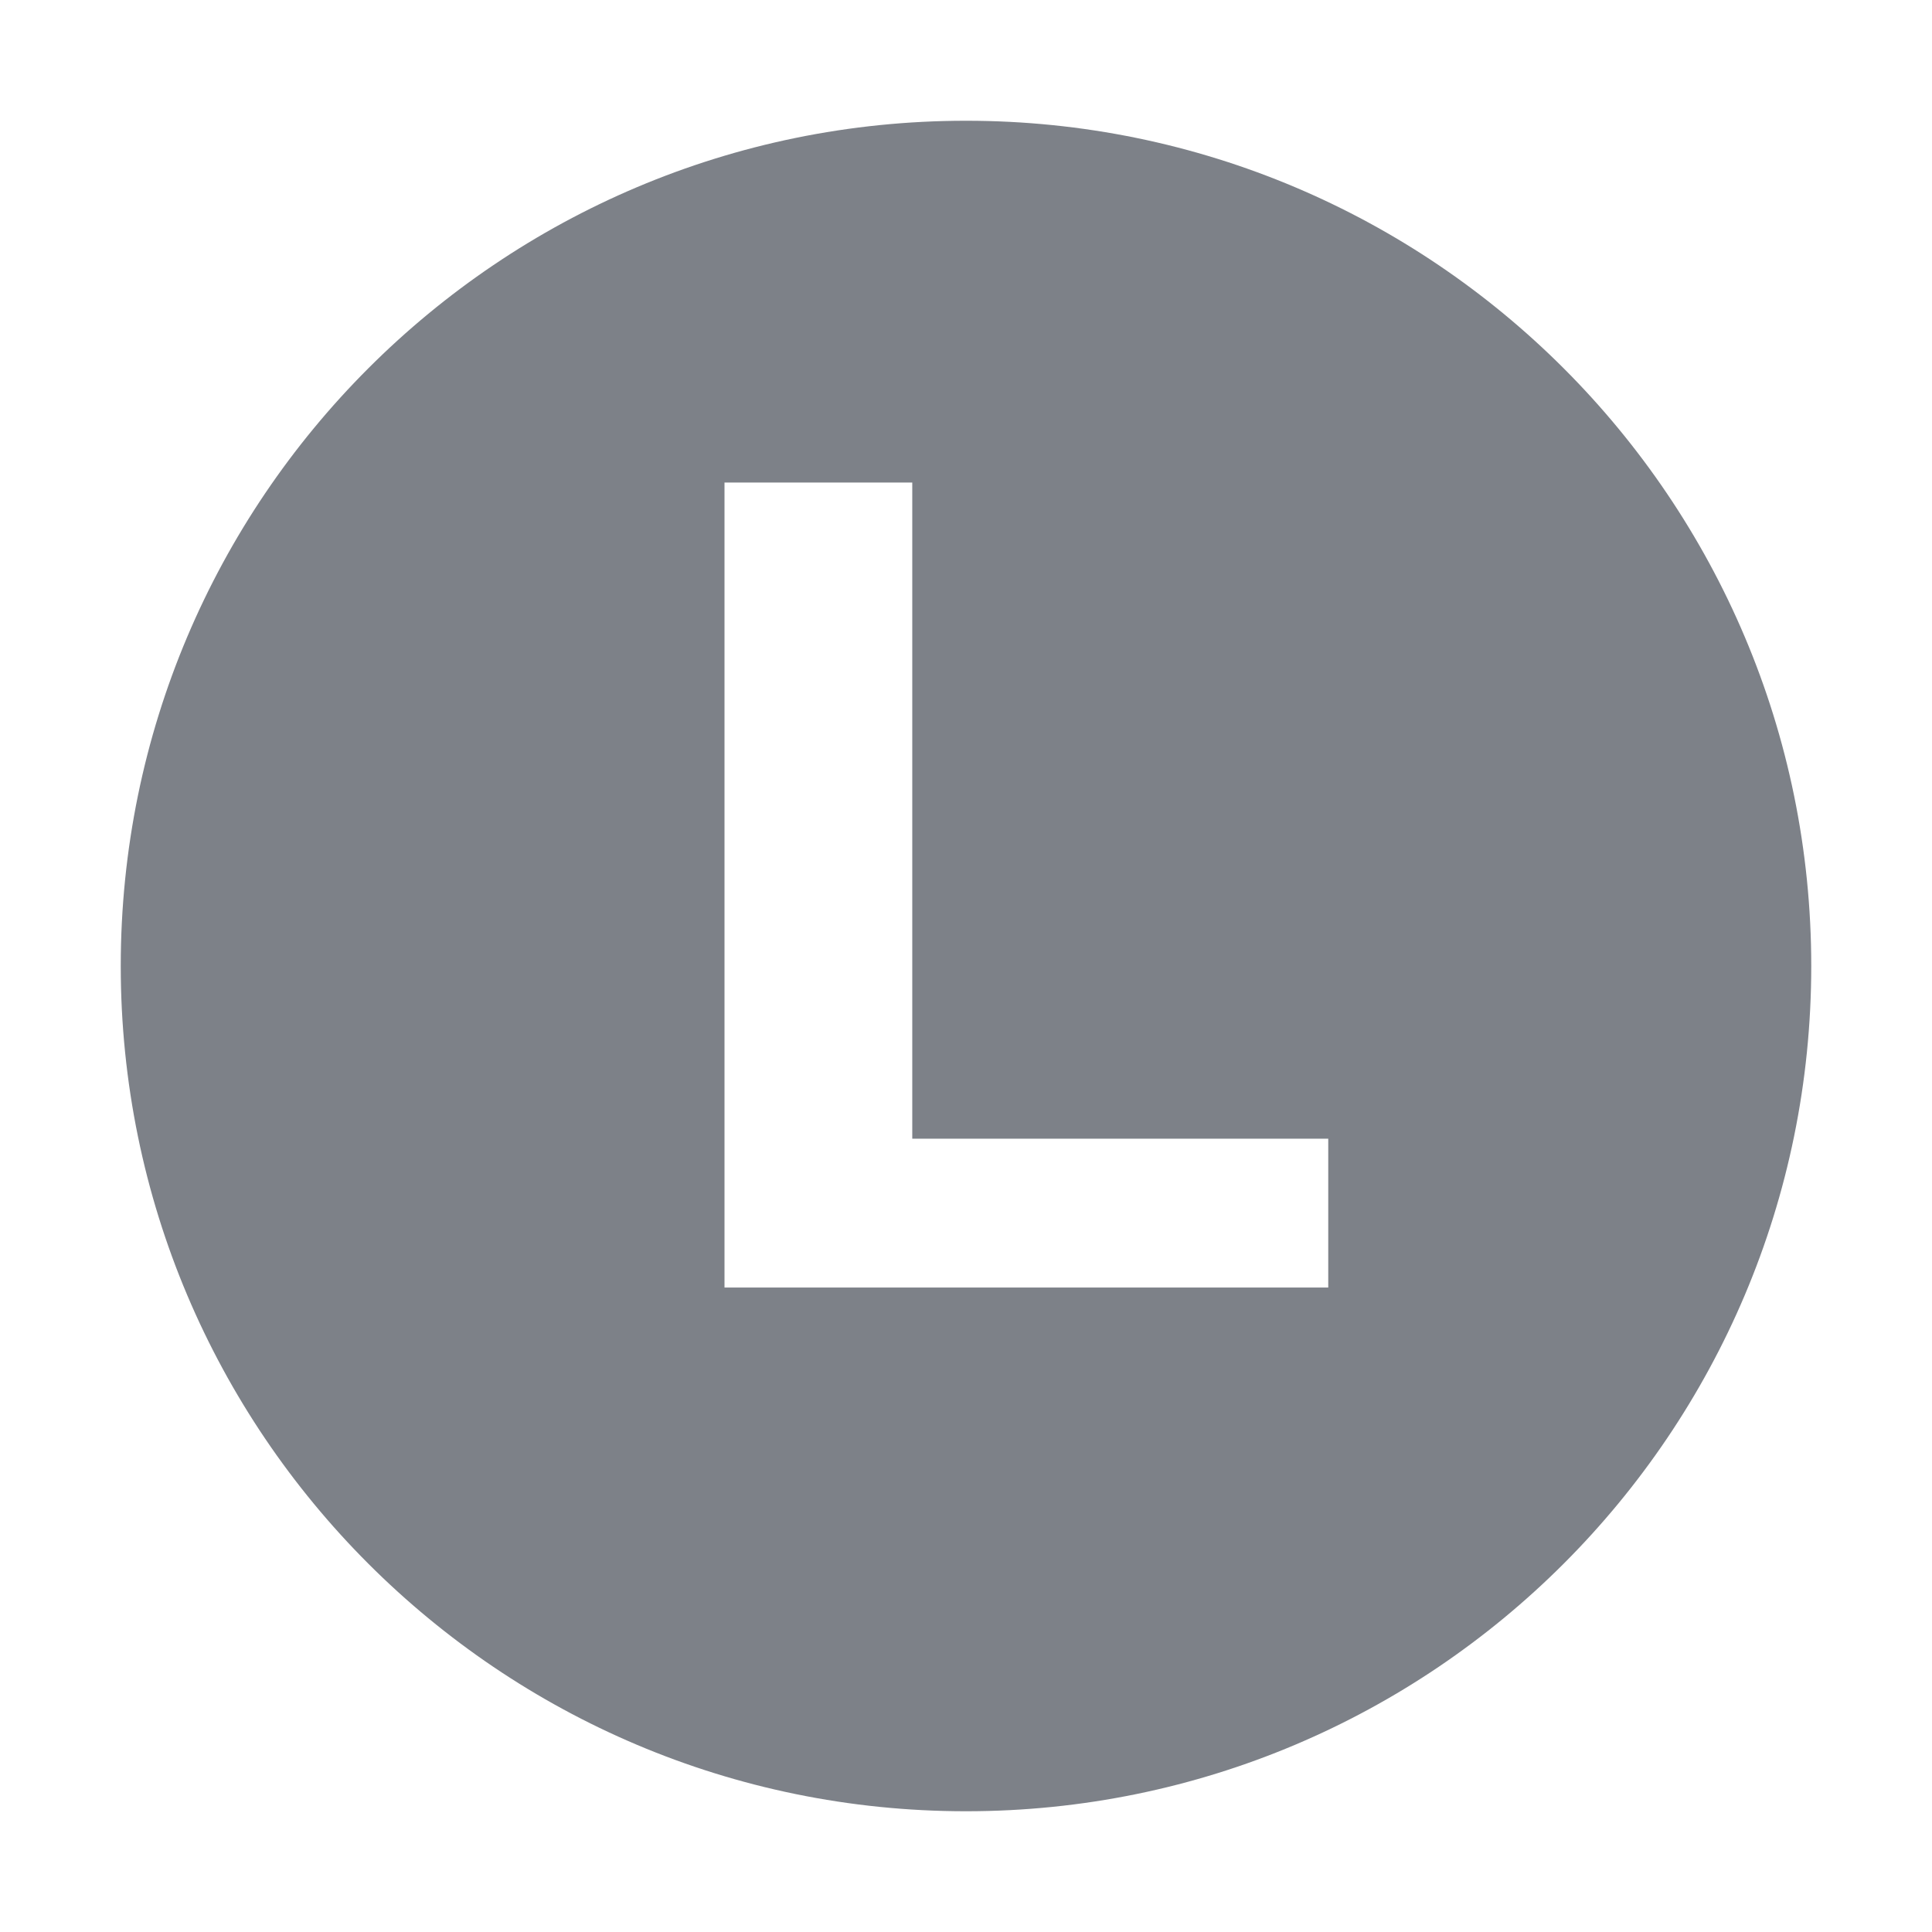
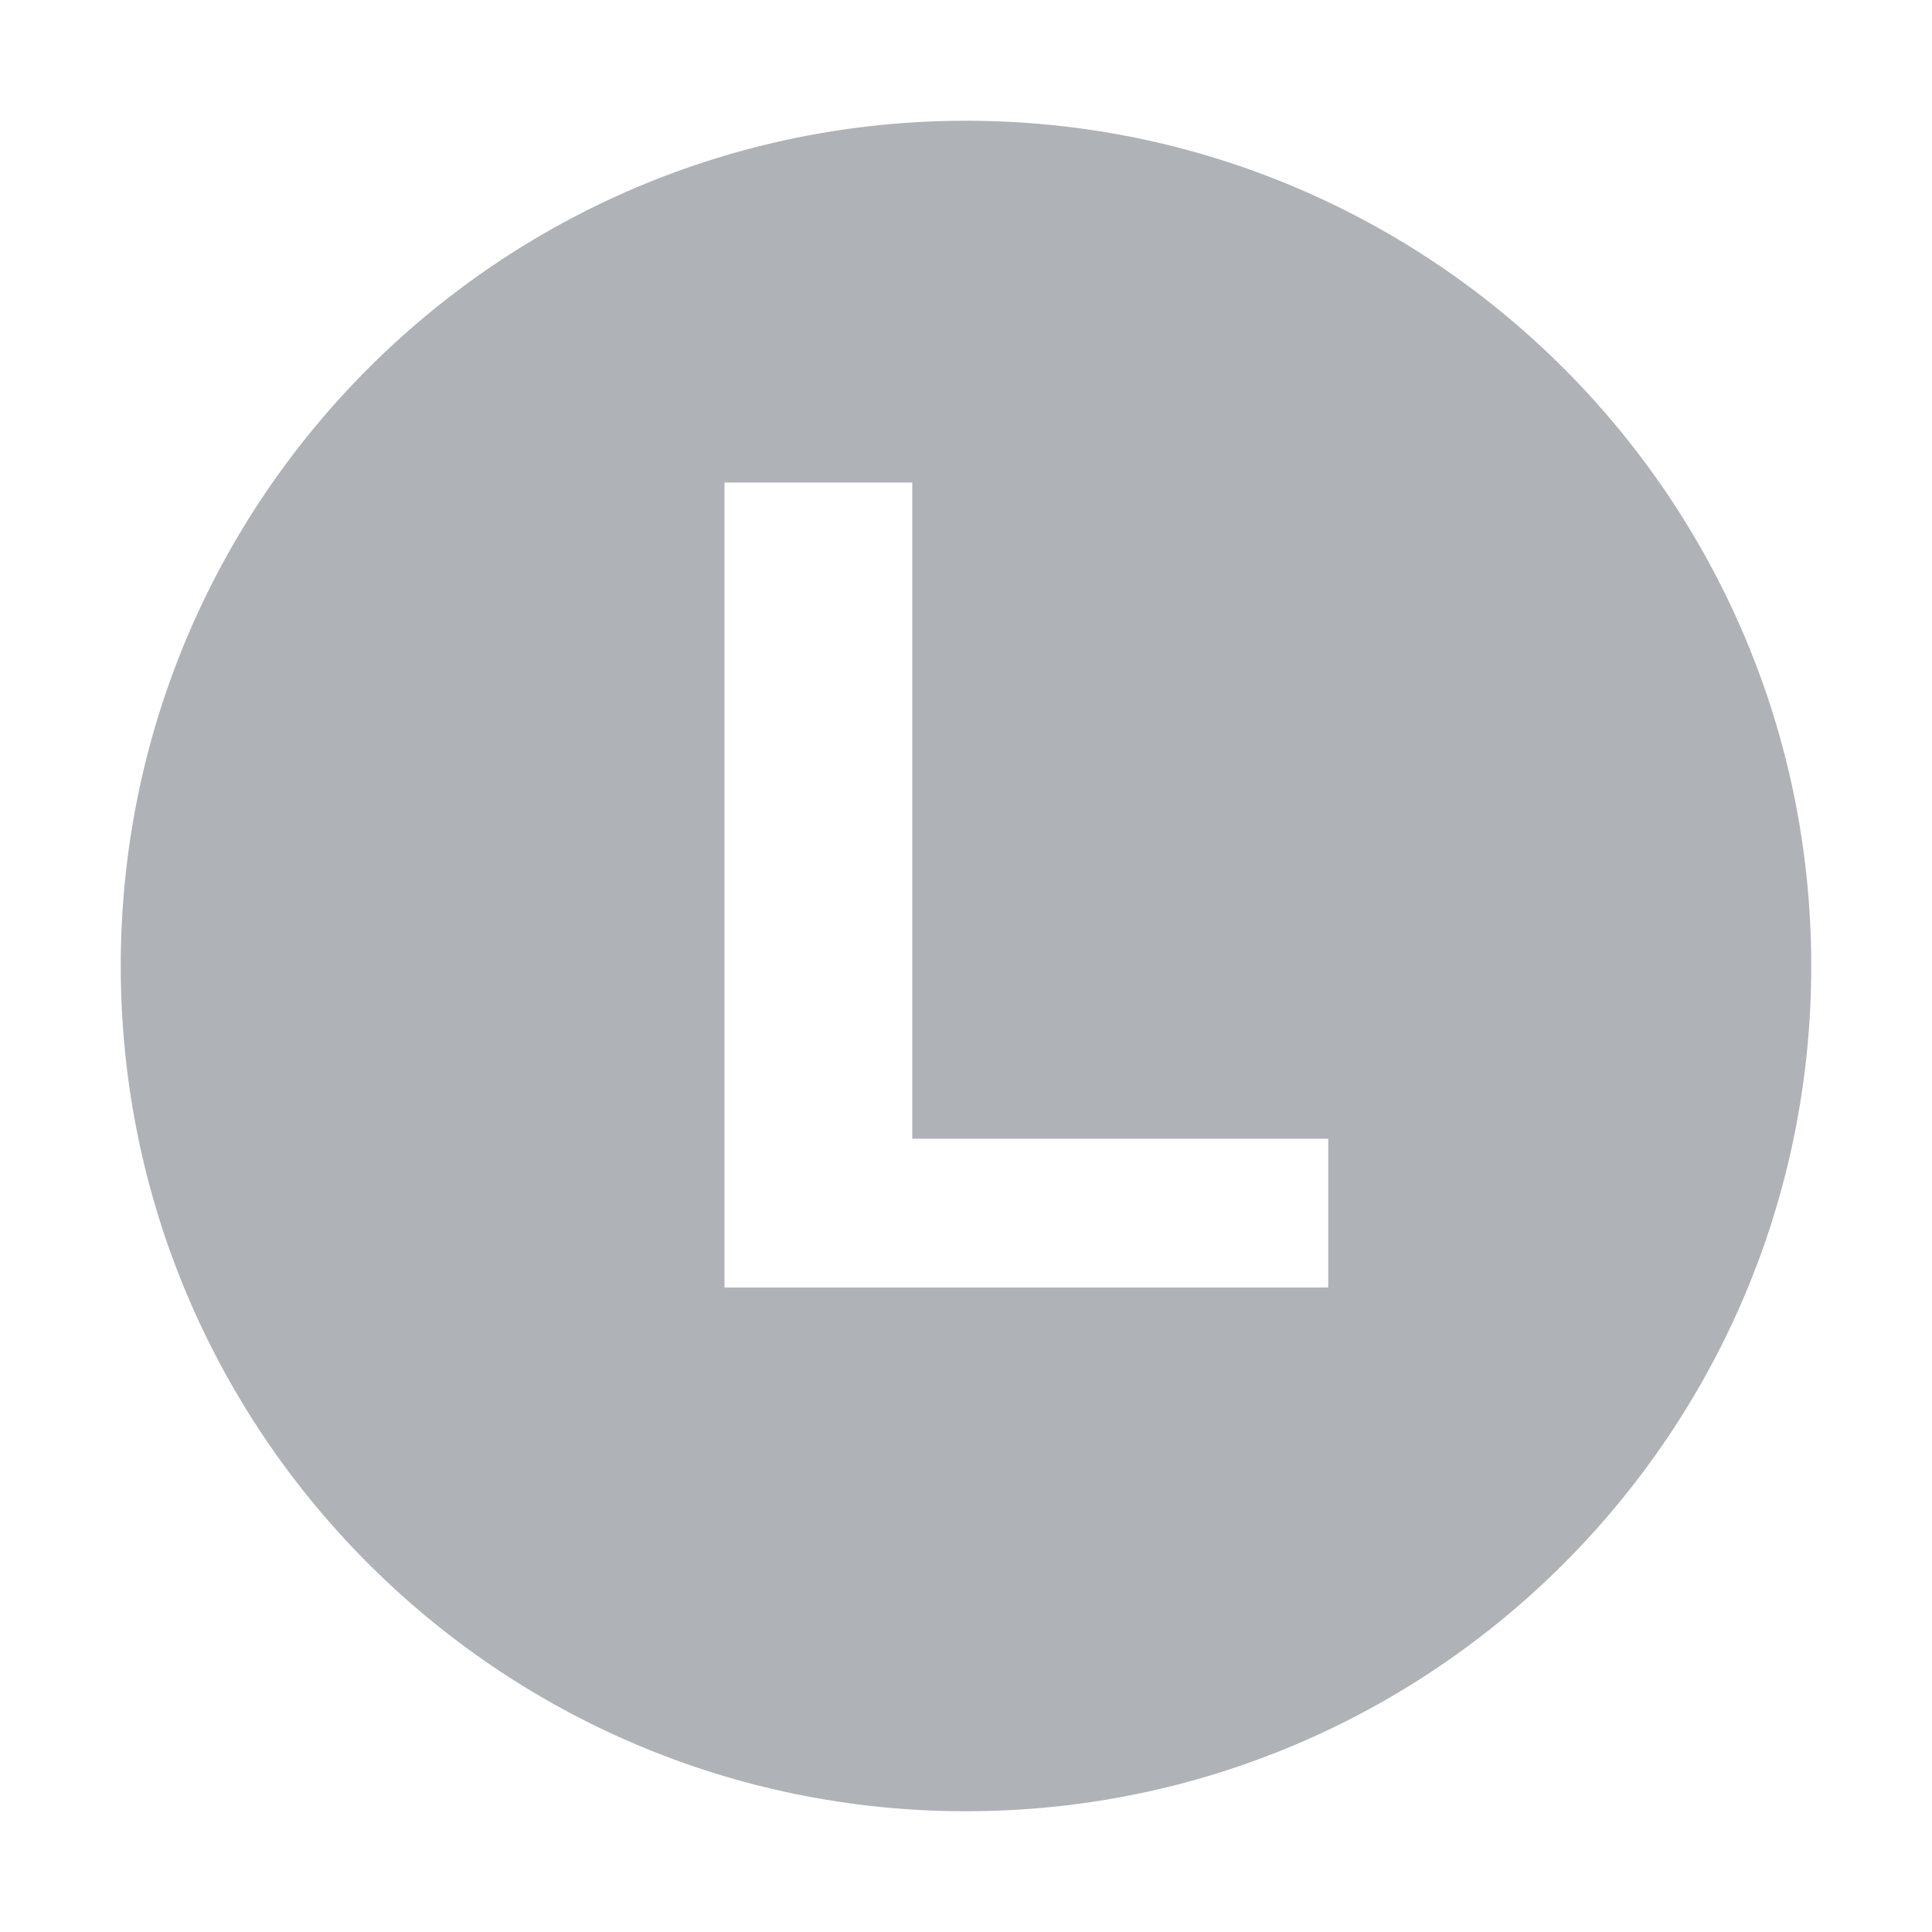
<svg xmlns="http://www.w3.org/2000/svg" viewBox="0 0 16 16">
-   <path d="M15 8A7 7 0 111 8a7 7 0 0114 0zM7.555 3.996H6v6.667h5V9.43H7.555V3.996z" fill="#7D8188" />
+   <path d="M15 8A7 7 0 111 8a7 7 0 0114 0zM7.555 3.996H6v6.667h5V9.43H7.555V3.996z" fill="#AFB2B6" />
</svg>
